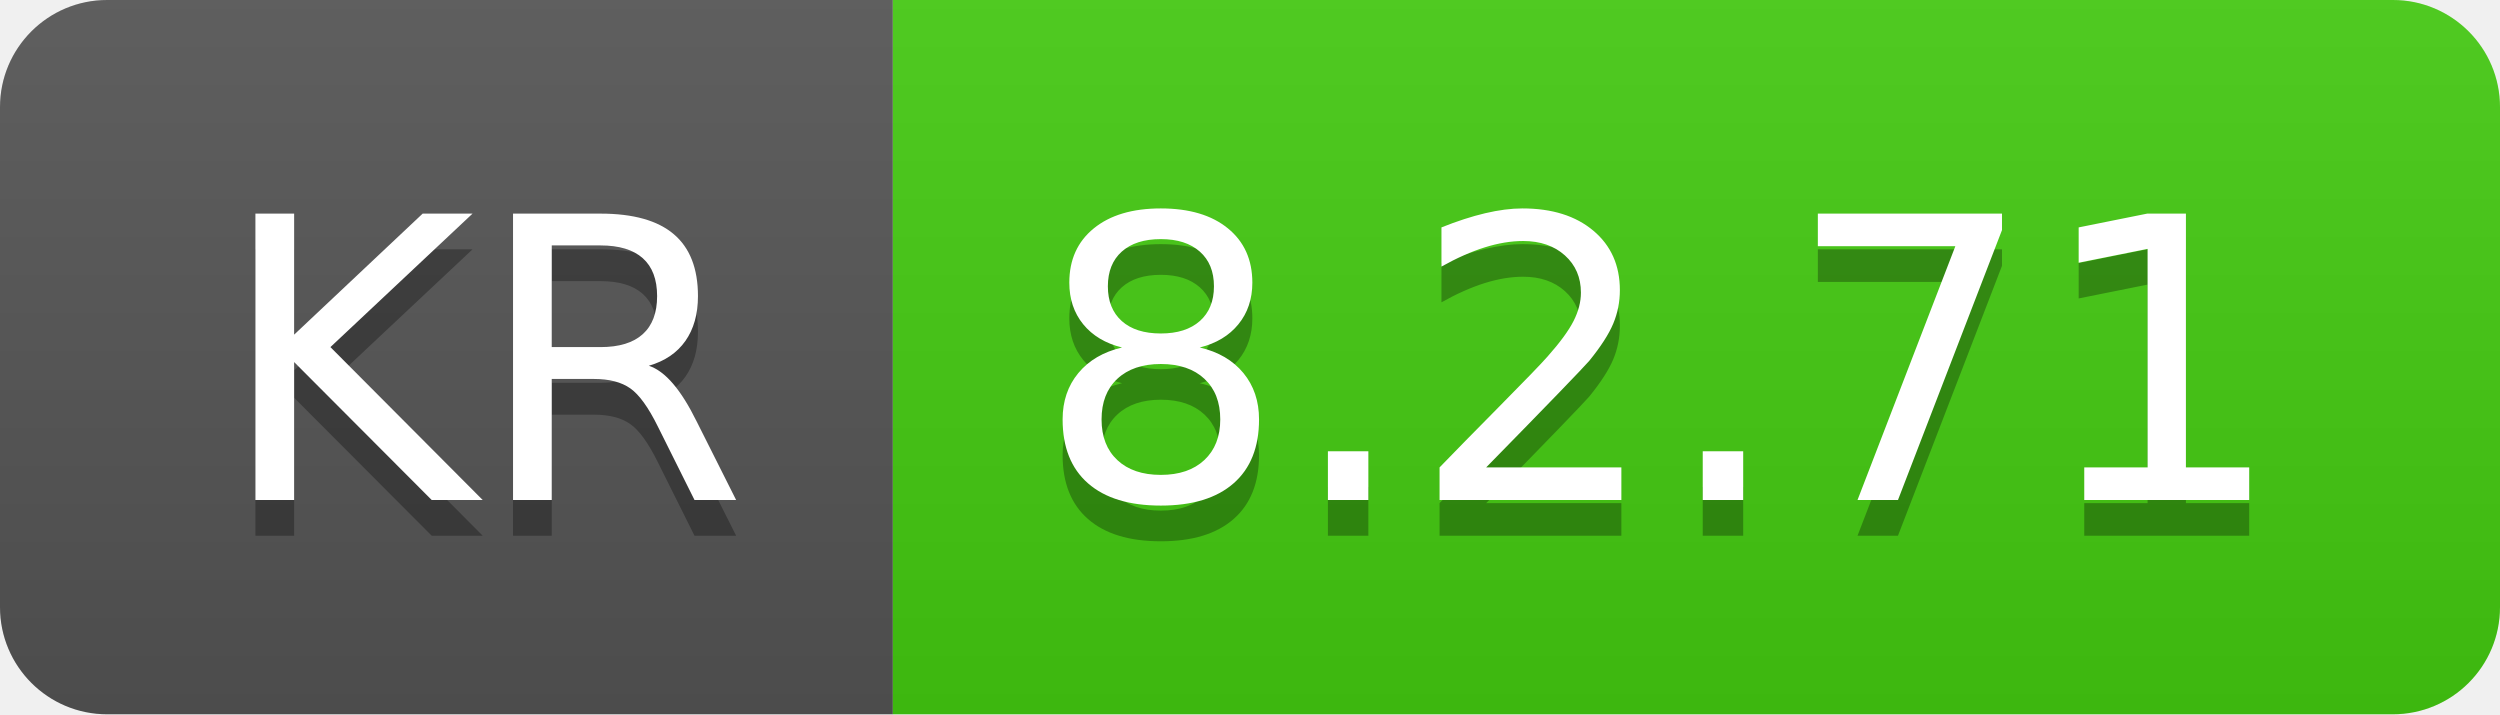
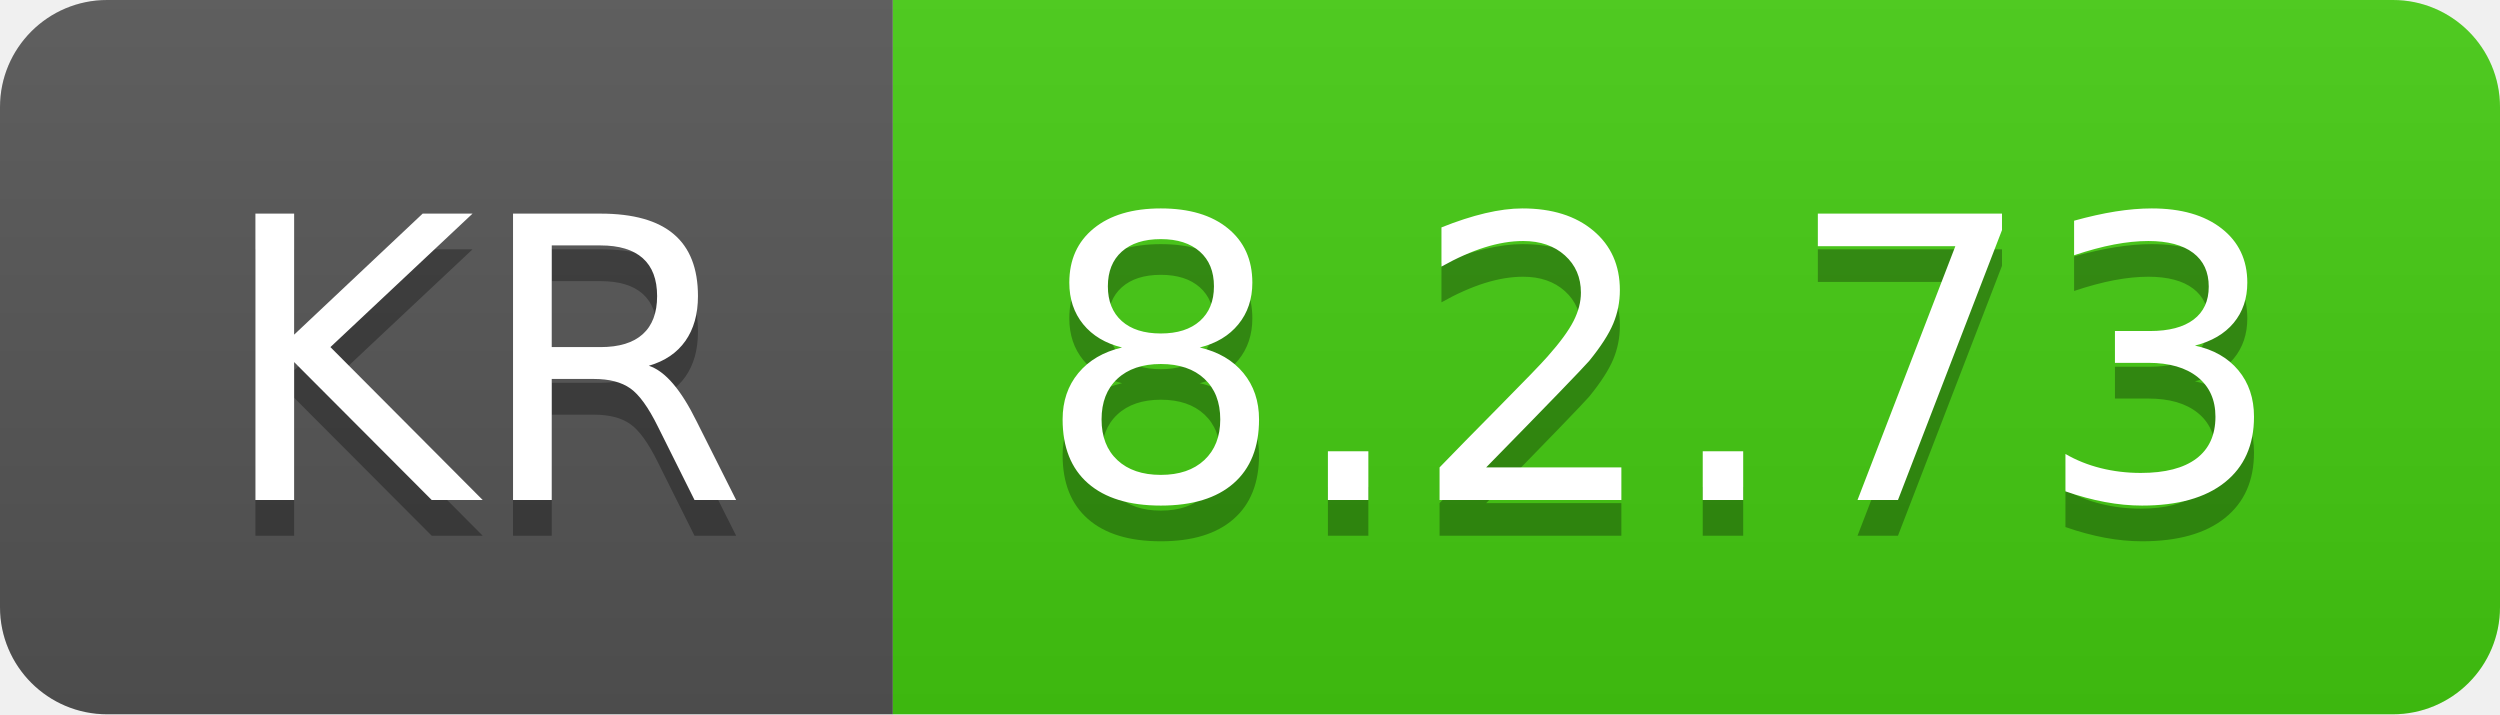
- <svg xmlns="http://www.w3.org/2000/svg" width="70" height="20" role="img" aria-label="KR: 8.2.71">
+ <svg xmlns="http://www.w3.org/2000/svg" width="70" height="20" role="img" aria-label="KR: 8.2.73">
  <linearGradient id="s" x2="0" y2="100%">
    <stop offset="0" stop-color="#bbb" stop-opacity=".1" />
    <stop offset="1" stop-opacity=".1" />
  </linearGradient>
  <clipPath id="r">
    <rect width="70" height="20" rx="3" fill="#fff" />
  </clipPath>
  <g clip-path="url(#r)">
    <rect width="25" height="20" fill="#555" />
    <rect x="25" width="45" height="20" fill="#4c1" />
    <rect width="70" height="20" fill="url(#s)" />
  </g>
  <g fill="#fff" text-anchor="middle" font-family="Verdana,Geneva,DejaVu Sans,sans-serif" text-rendering="geometricPrecision" font-size="110">
    <text aria-hidden="true" x="135" y="150" fill="#010101" fill-opacity=".3" transform="scale(.1)" textLength="150">KR</text>
    <text x="135" y="140" transform="scale(.1)" fill="#fff" textLength="150">KR</text>
-     <text aria-hidden="true" x="465" y="150" fill="#010101" fill-opacity=".3" transform="scale(.1)" textLength="350">8.2.71</text>
-     <text x="465" y="140" transform="scale(.1)" fill="#fff" textLength="350">8.2.71</text>
+     <text aria-hidden="true" x="465" y="150" fill="#010101" fill-opacity=".3" transform="scale(.1)" textLength="350">8.2.73</text>
+     <text x="465" y="140" transform="scale(.1)" fill="#fff" textLength="350">8.2.73</text>
  </g>
</svg>
